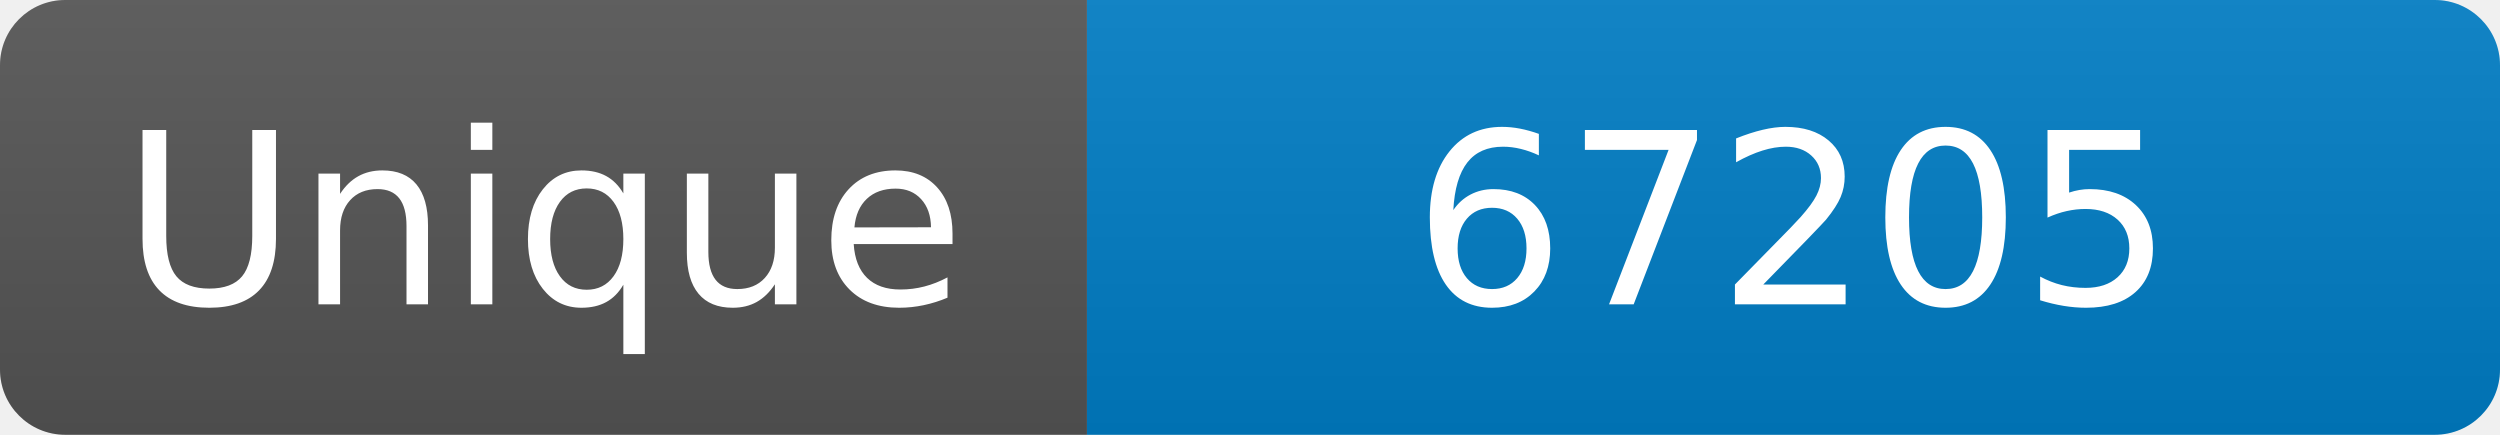
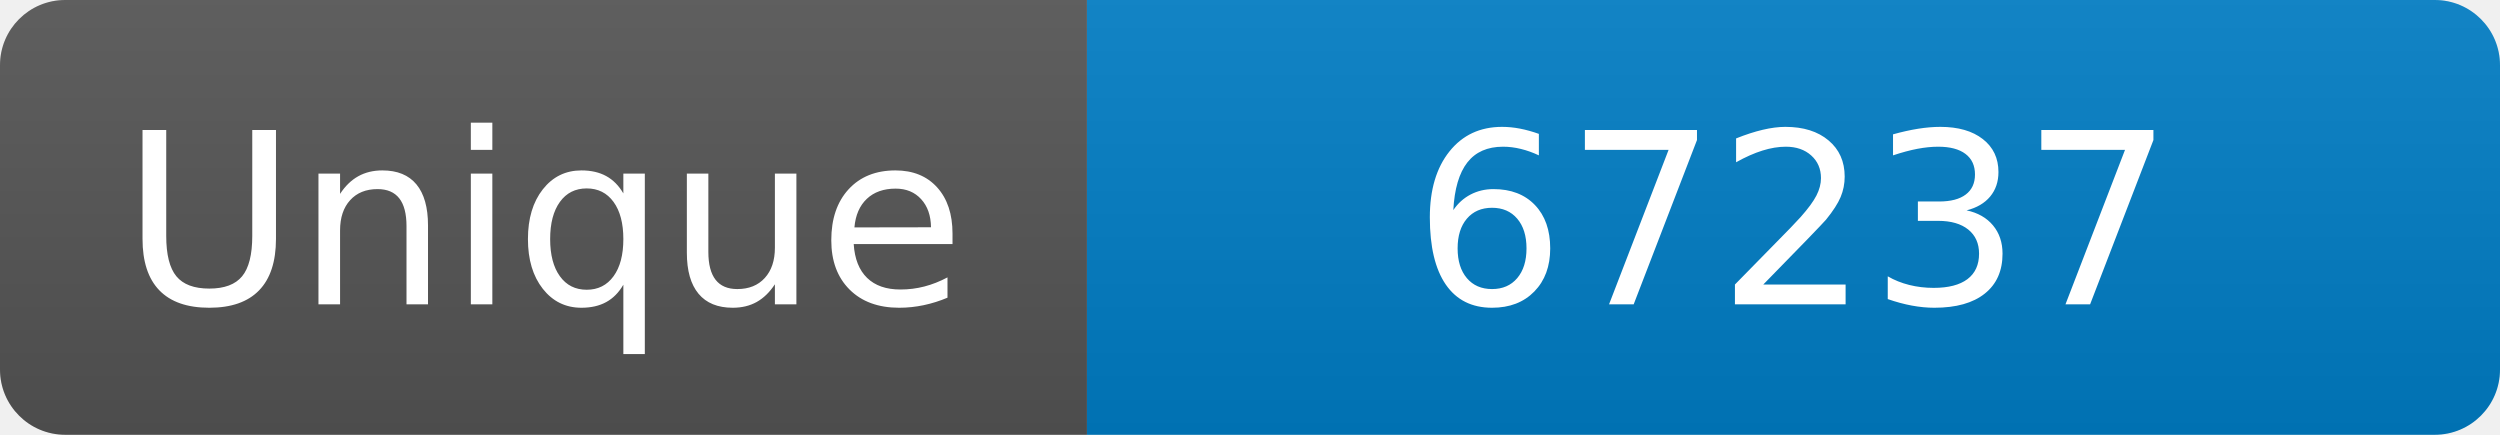
<svg xmlns="http://www.w3.org/2000/svg" width="115" height="20" role="img" aria-label="Maintained?: yes">
  <linearGradient id="s" x2="0" y2="100%">
    <stop offset="0" stop-color="#bbb" stop-opacity=".1" />
    <stop offset="1" stop-opacity=".1" />
  </linearGradient>
  <clipPath id="r">
    <rect width="115" height="20" rx="3" fill="#fff" />
  </clipPath>
  <g clip-path="url(#r)">
    <rect width="50" height="20" fill="#555" />
    <rect x="50" width="160" height="20" fill="#007ec6" />
    <rect width="115" height="20" fill="url(#s)" />
  </g>
  <g fill="#fff" text-anchor="middle" font-family="Verdana,Geneva,DejaVu Sans,sans-serif" font-size="110">
    <text x="250" y="140" transform="scale(.1)" fill="#fff">Unique</text>
-     <text x="825" y="140" transform="scale(.1)" fill="#fff">67205</text>
+     <text x="825" y="140" transform="scale(.1)" fill="#fff">67237</text>
  </g>
</svg>
